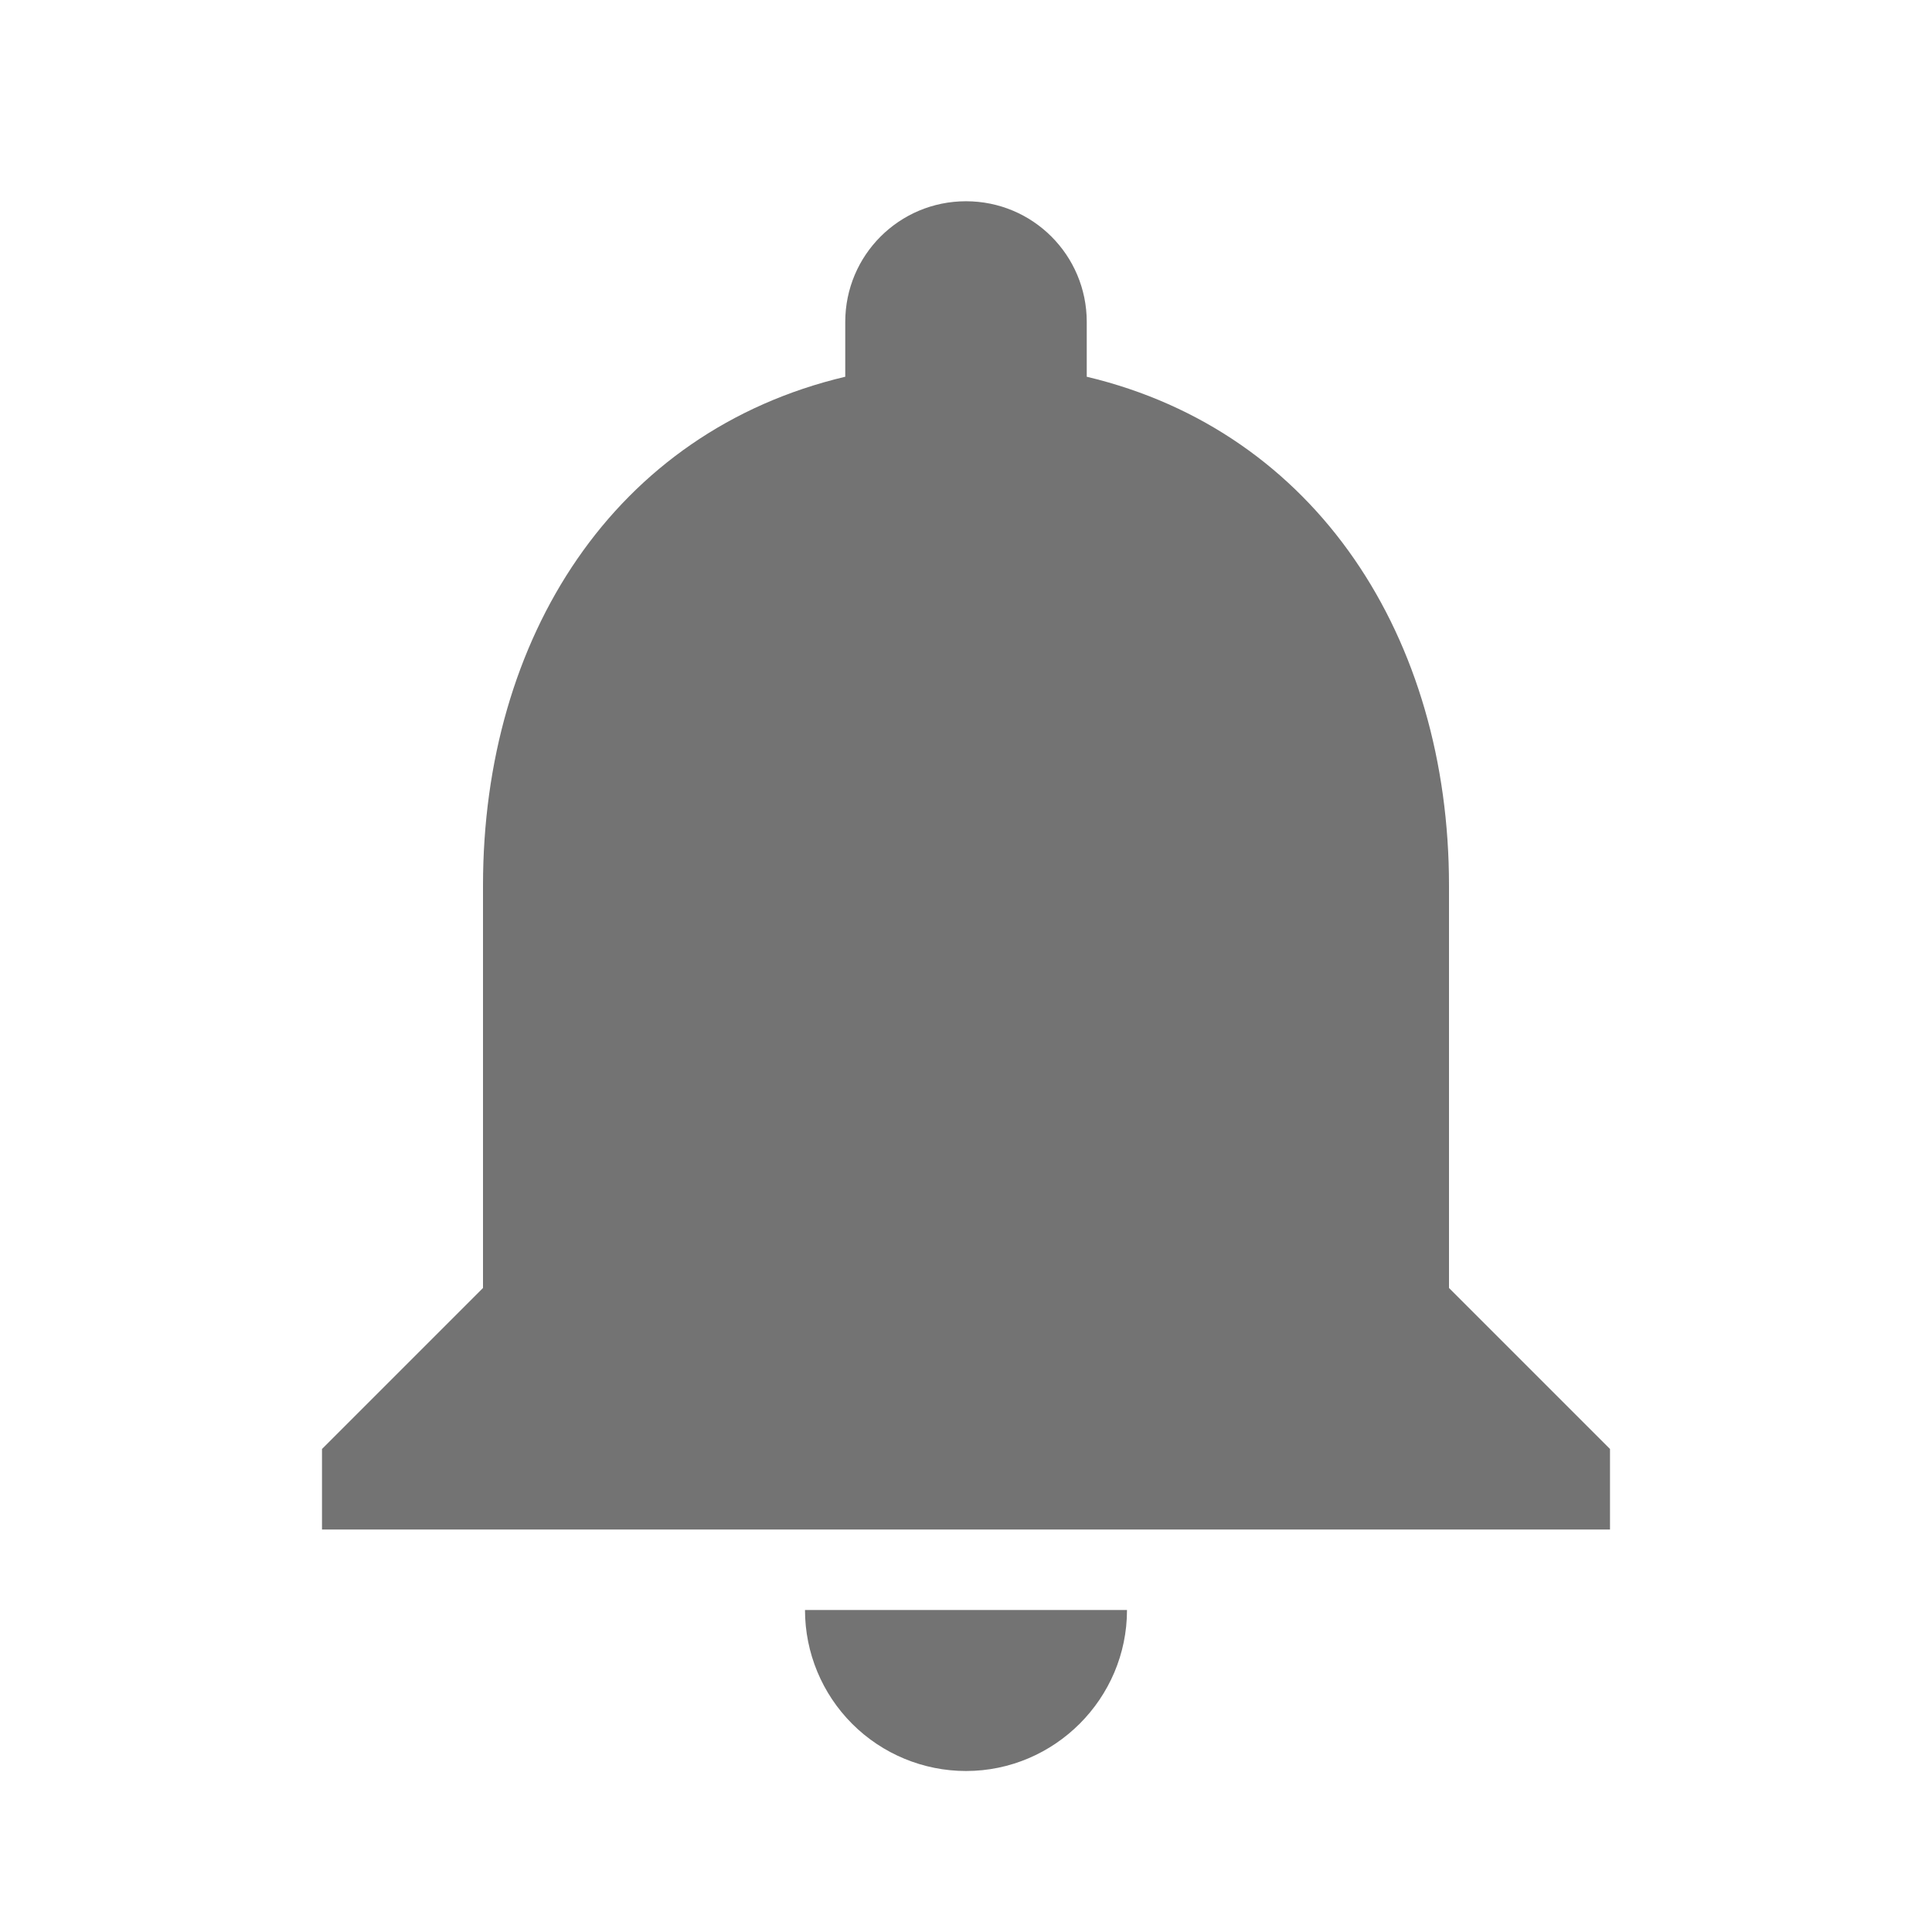
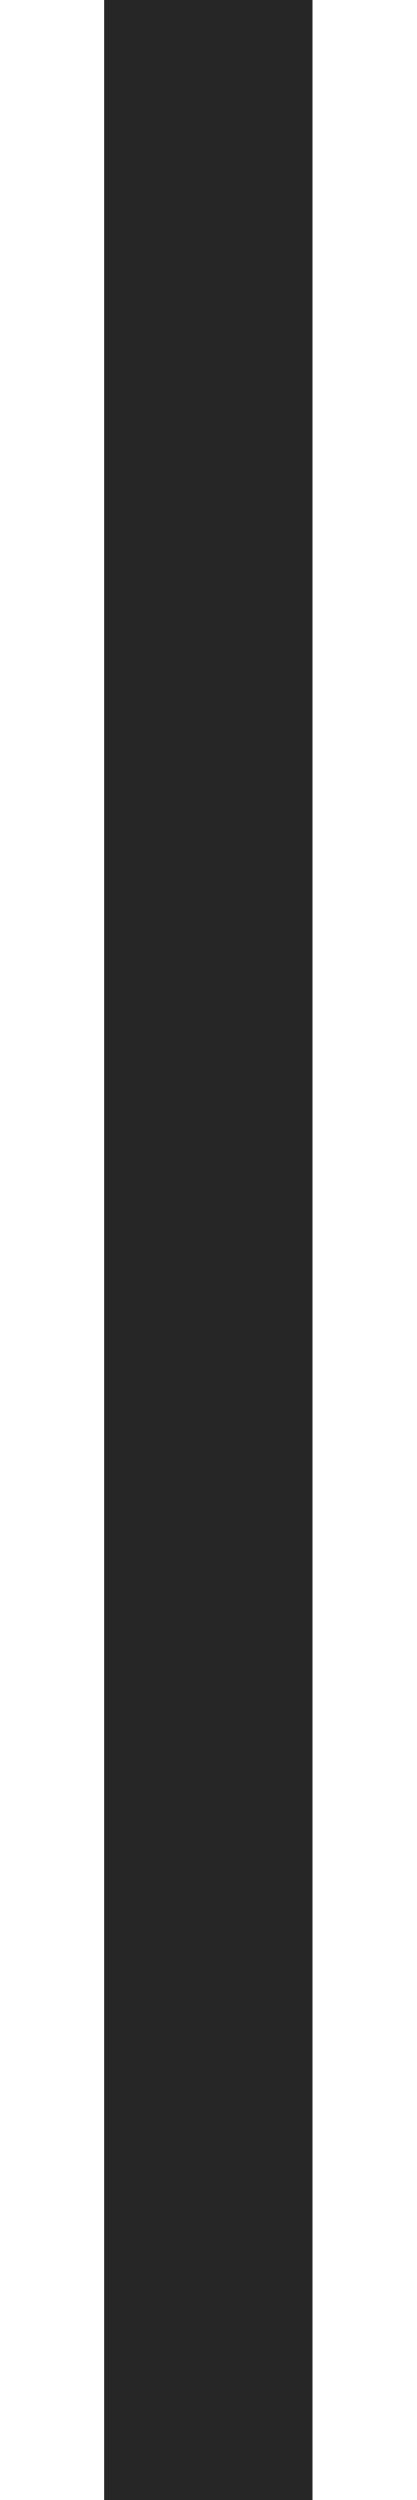
- <svg xmlns="http://www.w3.org/2000/svg" width="24" height="24" viewBox="0 0 24 24" fill="none">
-   <path d="M12 22C13.1 22 14 21.1 14 20H10C10 20.53 10.211 21.039 10.586 21.414C10.961 21.789 11.47 22 12 22ZM18 16V11C18 7.93 16.36 5.36 13.5 4.68V4C13.5 3.17 12.83 2.5 12 2.5C11.17 2.5 10.5 3.17 10.5 4V4.68C7.63 5.36 6 7.92 6 11V16L4 18V19H20V18L18 16Z" fill="#737373" />
+ <svg xmlns="http://www.w3.org/2000/svg" width="2" height="12" viewBox="0 0 2 12" fill="none">
+   <path d="M1 0V12" stroke="#262626" />
</svg>
